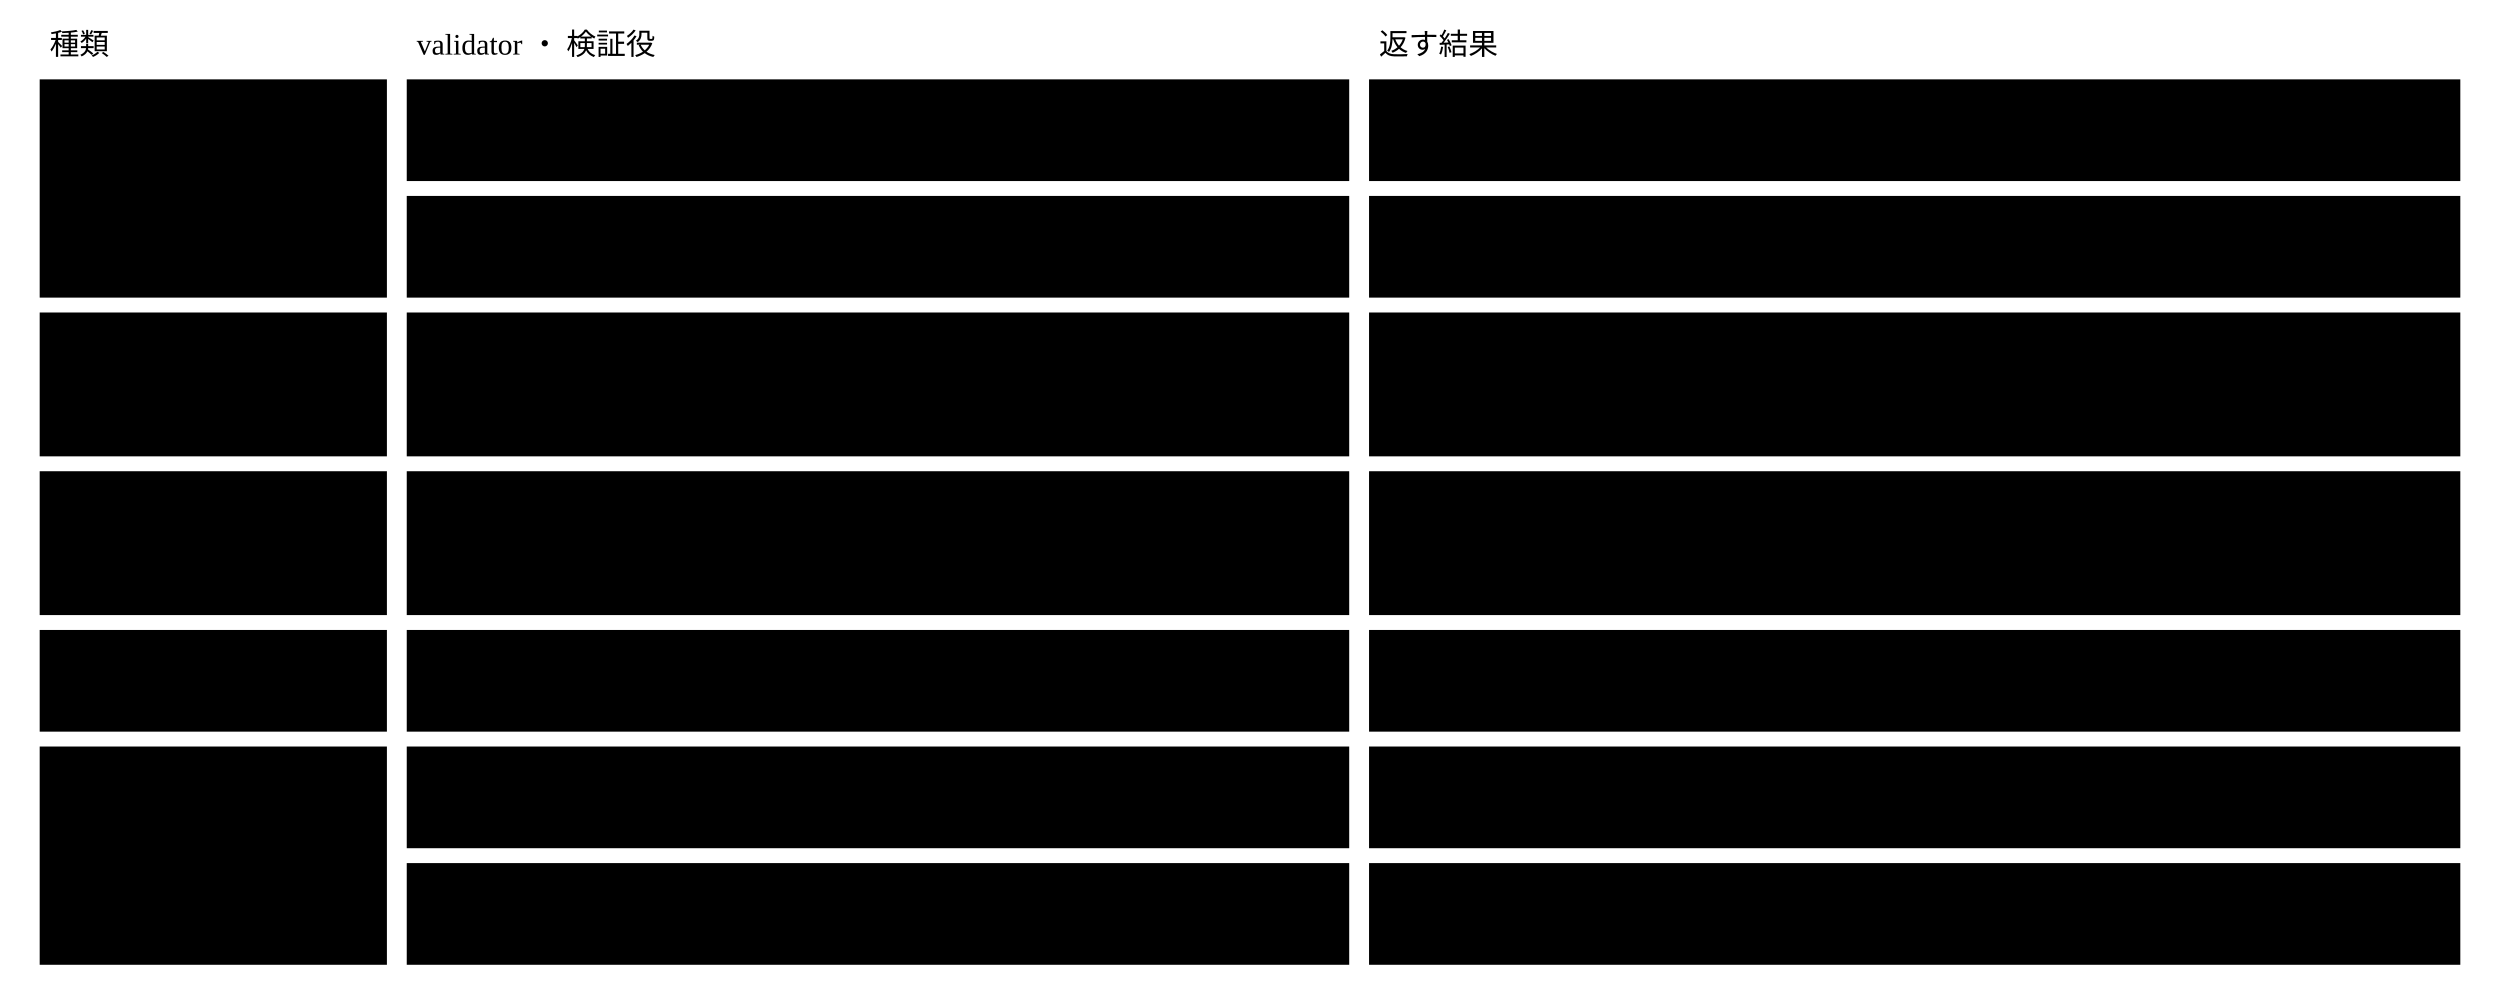
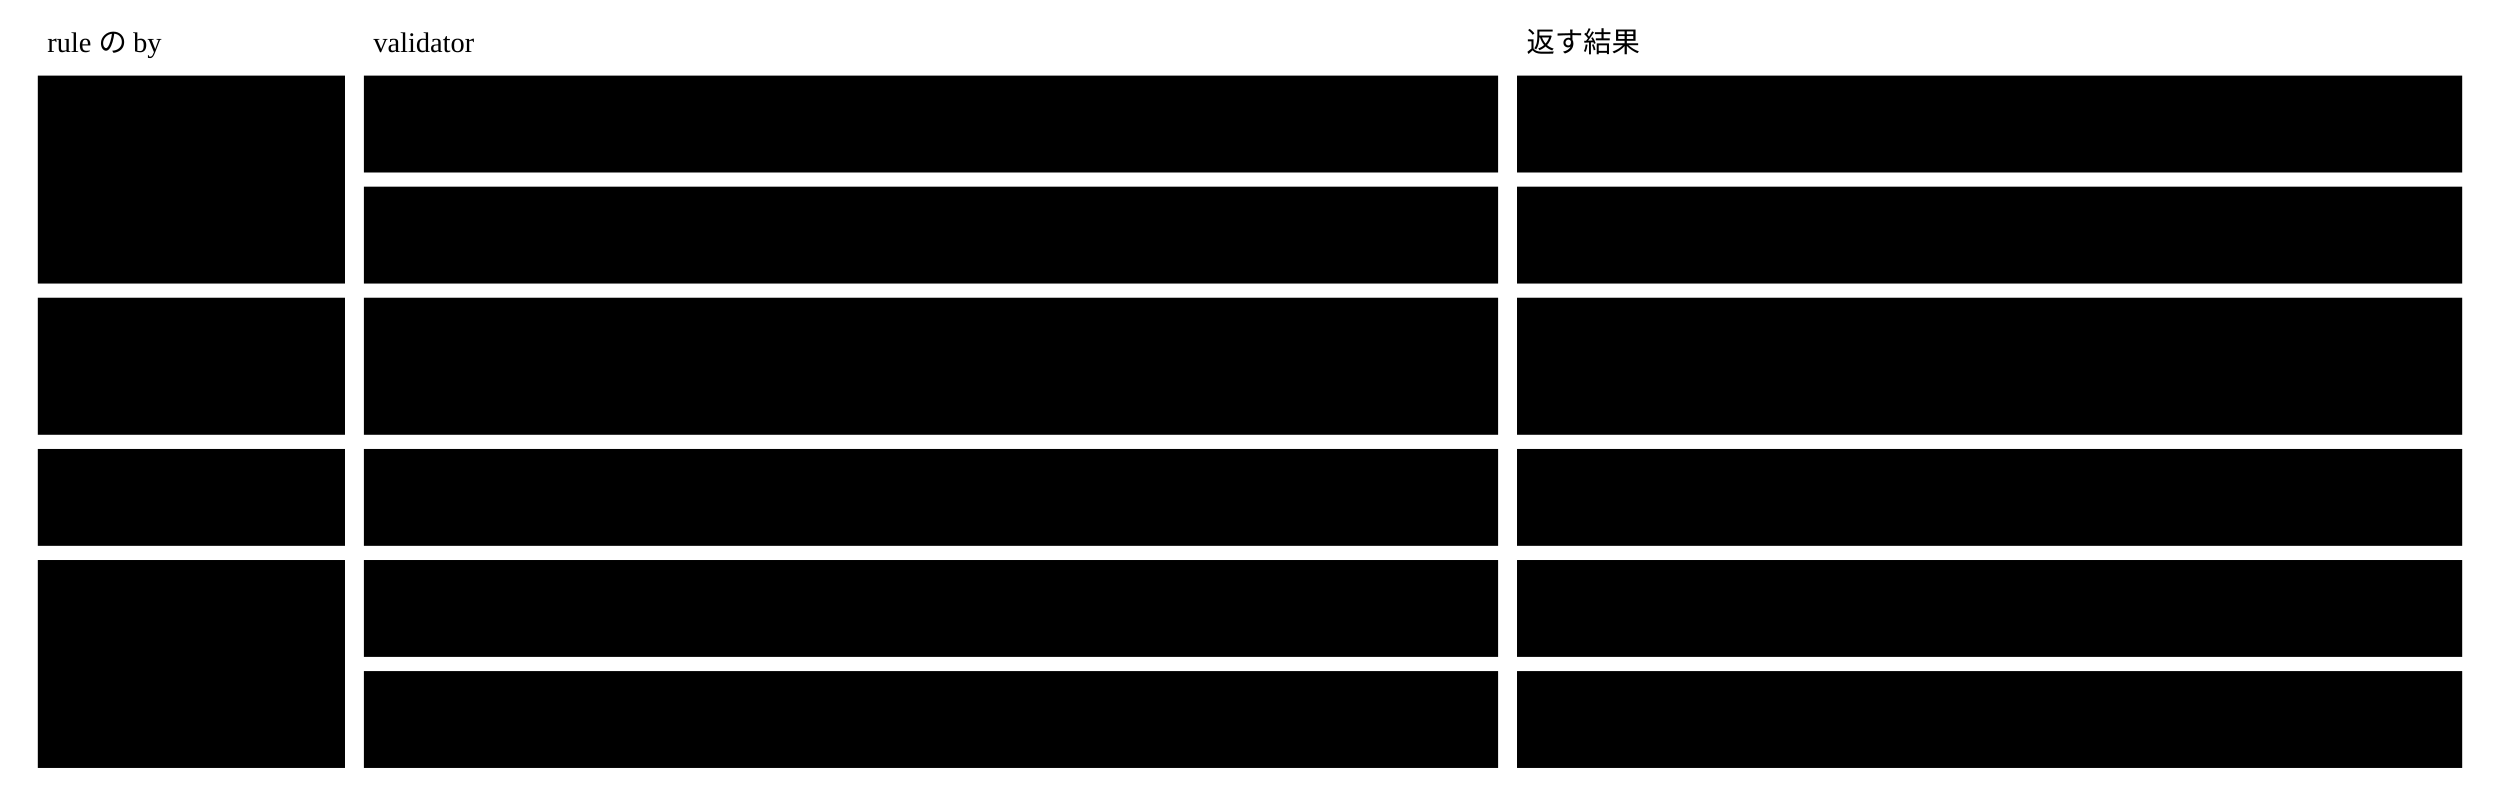
- <svg viewBox="0 0 1008 405" style="min-width:900px" role="img" aria-label="validator ・ 検証役と、返す結果（どれも5つの値のどれか1つと根拠）">
-   <text class="note" x="20" y="22">種類</text>
-   <text class="note" x="168" y="22">validator ・ 検証役</text>
-   <text class="note" x="556" y="22">返す結果</text>
-   <rect class="box focus" x="16" y="32" width="140" height="88" />
-   <text class="title" x="26" y="57">機械</text>
-   <rect class="box focus" x="16" y="126" width="140" height="58" />
-   <text class="title" x="26" y="151">AI</text>
-   <rect class="box focus" x="16" y="190" width="140" height="58" />
-   <text class="title" x="26" y="215">検証役</text>
-   <rect class="box focus" x="16" y="254" width="140" height="41" />
-   <text class="title" x="26" y="279">人</text>
-   <rect class="box focus" x="16" y="301" width="140" height="88" />
-   <text class="title" x="26" y="326">どれでもない</text>
-   <rect class="box" x="164" y="32" width="380" height="41" />
-   <text class="label" x="174" y="57">JSON Schema の実装（形と値）</text>
-   <rect class="box" x="552" y="32" width="440" height="41" />
-   <text class="label" x="562" y="57">verified ・ violated</text>
-   <rect class="box" x="164" y="79" width="380" height="41" />
-   <text class="label" x="174" y="104">Core の x-（x-ref ・ x-derive など）</text>
-   <rect class="box" x="552" y="79" width="440" height="41" />
-   <text class="label" x="562" y="104">verified ・ violated。参照先が無ければ基盤が violated</text>
-   <rect class="box" x="164" y="126" width="380" height="58" />
-   <text class="label" x="174" y="151">Agents 契約で呼ぶ AI（Core の rule）</text>
-   <rect class="box" x="552" y="126" width="440" height="58" />
-   <text class="label" x="562" y="151">verified ・ violated ・ unverified（根拠が無い ・</text>
-   <text class="label" x="562" y="168">答えが割れた）</text>
-   <rect class="box" x="164" y="190" width="380" height="58" />
-   <text class="label" x="174" y="215">Concrete が宣言した外のツール ・ AI（Concrete</text>
-   <text class="label" x="174" y="232">が足した x-）</text>
-   <rect class="box" x="552" y="190" width="440" height="58" />
-   <text class="label" x="562" y="215">5つの値と根拠。意味は Concrete が持ち、Core はまとめるだけ</text>
-   <rect class="box" x="164" y="254" width="380" height="41" />
-   <text class="label" x="174" y="279">判定の記録（変更に入れる）</text>
-   <rect class="box" x="552" y="254" width="440" height="41" />
-   <text class="label" x="562" y="279">verified ・ violated（判定した者＝人）</text>
-   <rect class="box" x="164" y="301" width="380" height="41" />
-   <text class="label" x="174" y="326">validator ・ 検証役が無い</text>
-   <rect class="box" x="552" y="301" width="440" height="41" />
-   <text class="label" x="562" y="326">unsupported</text>
-   <rect class="box" x="164" y="348" width="380" height="41" />
-   <text class="label" x="174" y="373">時間切れ ・ 読めない応答</text>
-   <rect class="box" x="552" y="348" width="440" height="41" />
-   <text class="label" x="562" y="373">error</text>
+ <svg viewBox="0 0 1058 341" style="min-width:900px" role="img" aria-label="rule の by ごとの validator と、返す結果">
+   <text class="note" x="20" y="22">rule の by</text>
+   <text class="note" x="158" y="22">validator</text>
+   <text class="note" x="646" y="22">返す結果</text>
+   <rect class="box focus" x="16" y="32" width="130" height="88" />
+   <text class="title" x="26" y="57">machine</text>
+   <rect class="box focus" x="16" y="126" width="130" height="58" />
+   <text class="title" x="26" y="151">ai</text>
+   <rect class="box focus" x="16" y="190" width="130" height="41" />
+   <text class="title" x="26" y="215">human</text>
+   <rect class="box focus" x="16" y="237" width="130" height="88" />
+   <text class="title" x="26" y="262">どの by でも</text>
+   <rect class="box" x="154" y="32" width="480" height="41" />
+   <text class="label" x="164" y="57">JSON Schema の実装（形と値）</text>
+   <rect class="box" x="642" y="32" width="400" height="41" />
+   <text class="label" x="652" y="57">verified ・ violated</text>
+   <rect class="box" x="154" y="79" width="480" height="41" />
+   <text class="label" x="164" y="104">Core のエンジン（x-relationship ・ x-derived-from など）</text>
+   <rect class="box" x="642" y="79" width="400" height="41" />
+   <text class="label" x="652" y="104">verified ・ violated。指す先が無ければ violated</text>
+   <rect class="box" x="154" y="126" width="480" height="58" />
+   <text class="label" x="164" y="151">x-delegates の任せる先（Concrete とモデル）。Core の AI の rule</text>
+   <text class="label" x="164" y="168">は reviewer</text>
+   <rect class="box" x="642" y="126" width="400" height="58" />
+   <text class="label" x="652" y="151">5つの値のどれかと根拠。根拠が渡した値に無い答えと、</text>
+   <text class="label" x="652" y="168">割れた答えは unverified</text>
+   <rect class="box" x="154" y="190" width="480" height="41" />
+   <text class="label" x="164" y="215">人の操作の入口から来た判定の記録</text>
+   <rect class="box" x="642" y="190" width="400" height="41" />
+   <text class="label" x="652" y="215">verified ・ violated（判定した者は人）</text>
+   <rect class="box" x="154" y="237" width="480" height="41" />
+   <text class="label" x="164" y="262">agent の割り当てが無い ・ 検証役が無い</text>
+   <rect class="box" x="642" y="237" width="400" height="41" />
+   <text class="label" x="652" y="262">unsupported</text>
+   <rect class="box" x="154" y="284" width="480" height="41" />
+   <text class="label" x="164" y="309">時間切れ ・ 失敗 ・ 形を満たさない答え</text>
+   <rect class="box" x="642" y="284" width="400" height="41" />
+   <text class="label" x="652" y="309">error</text>
</svg>
